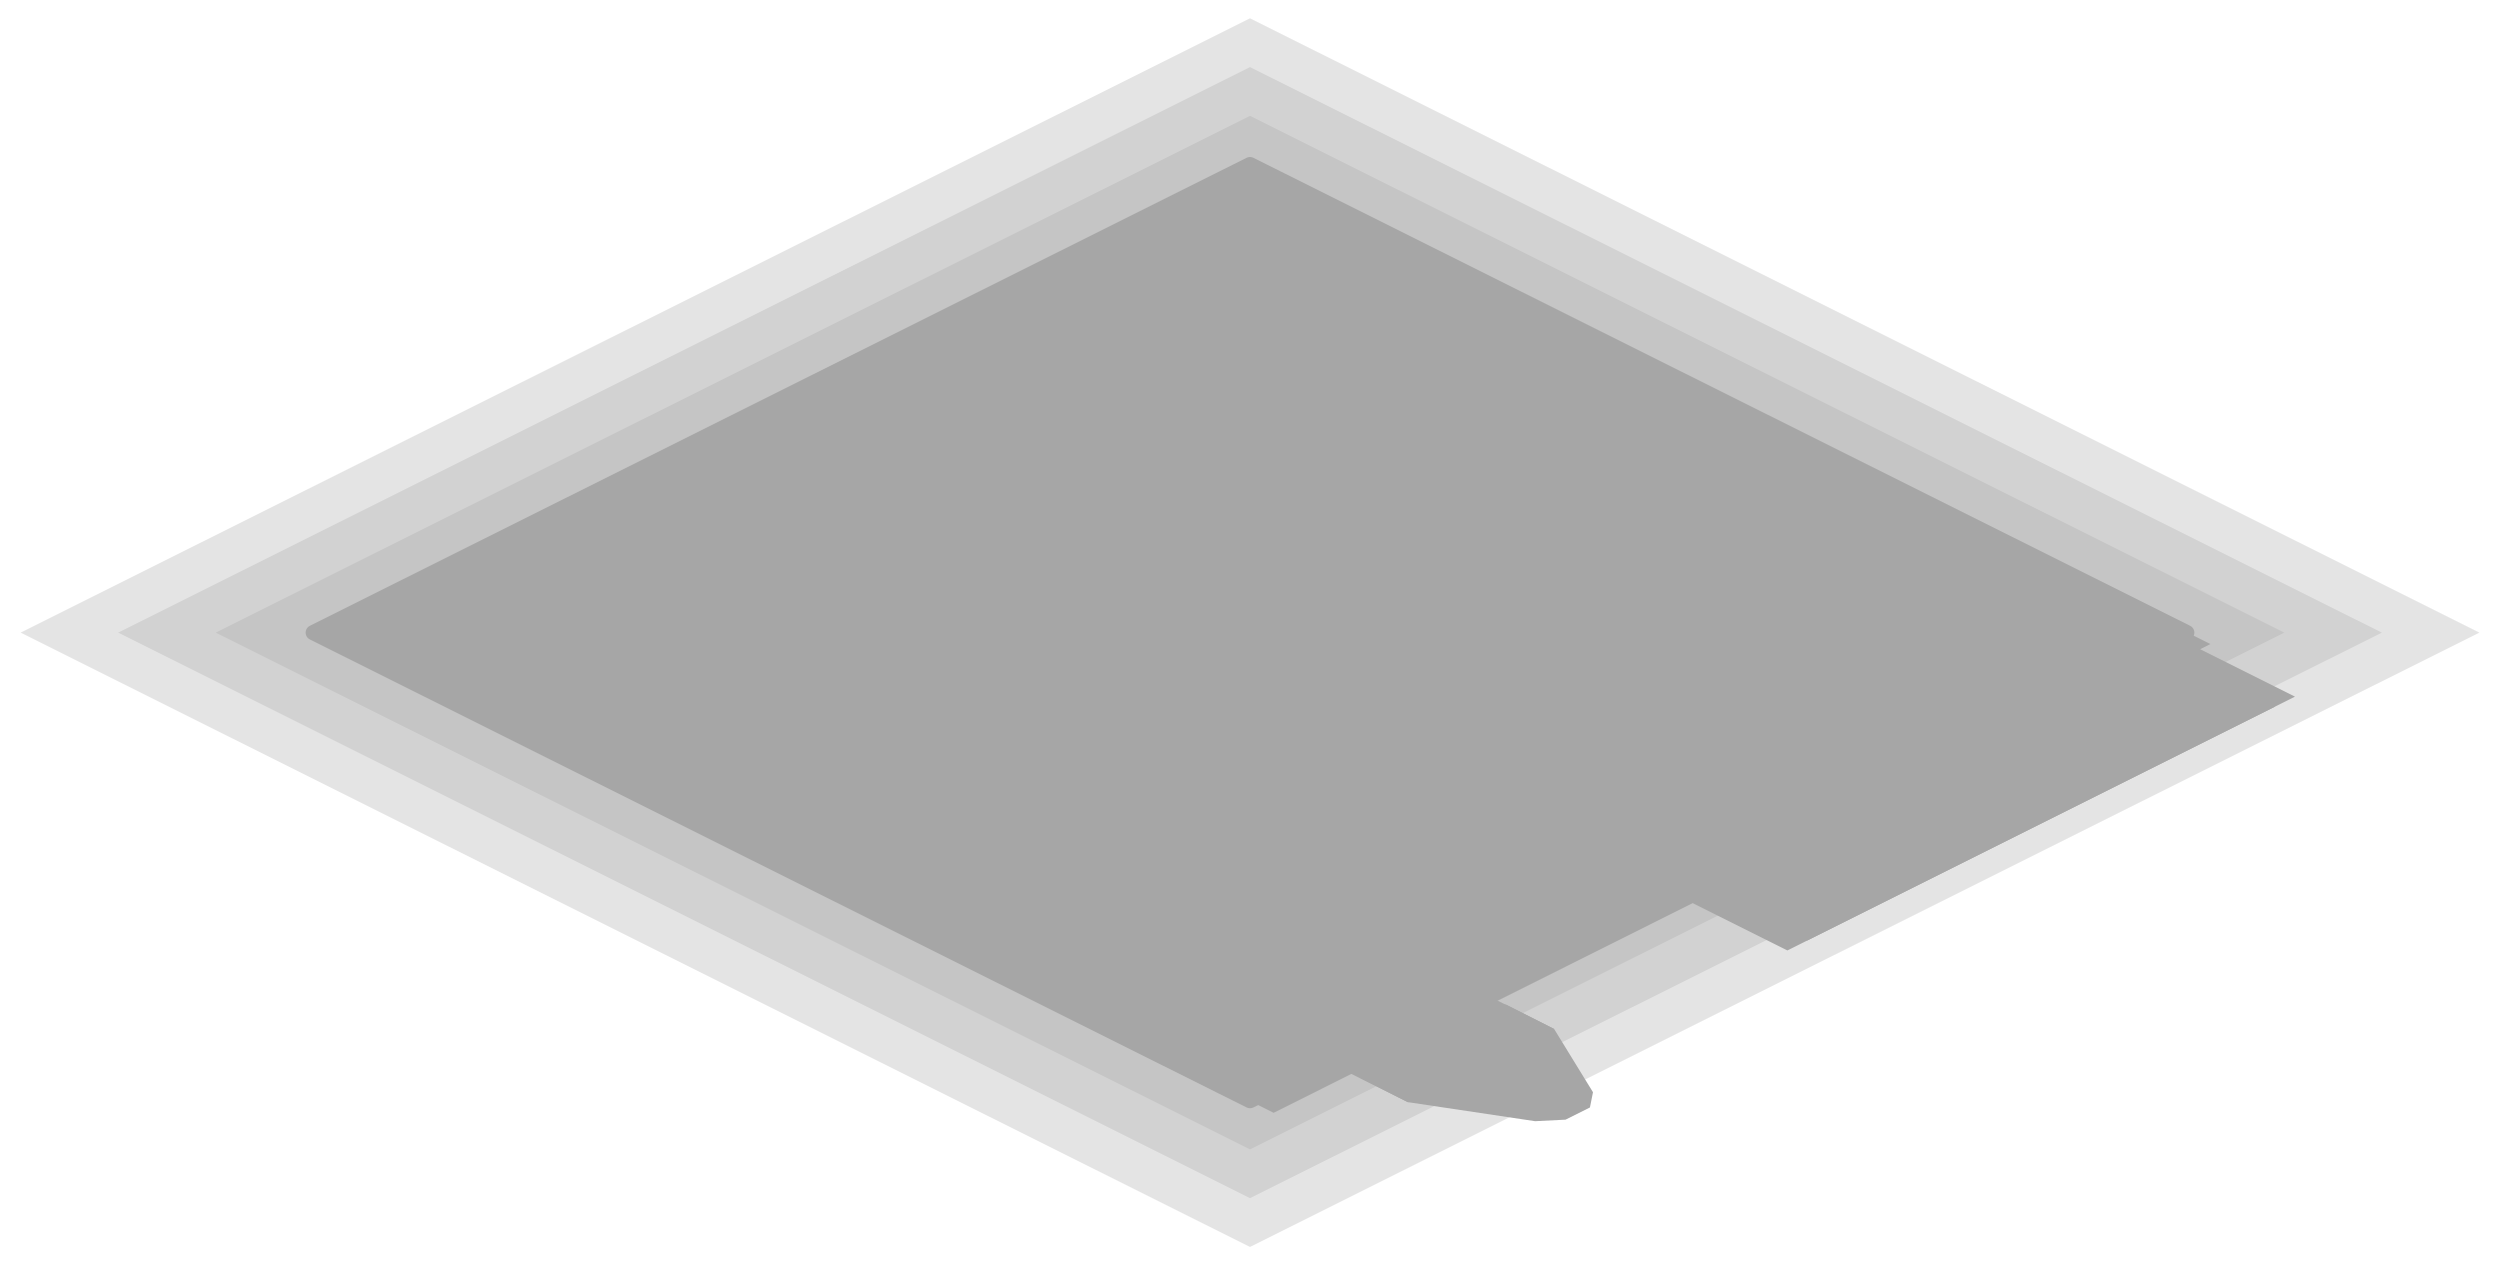
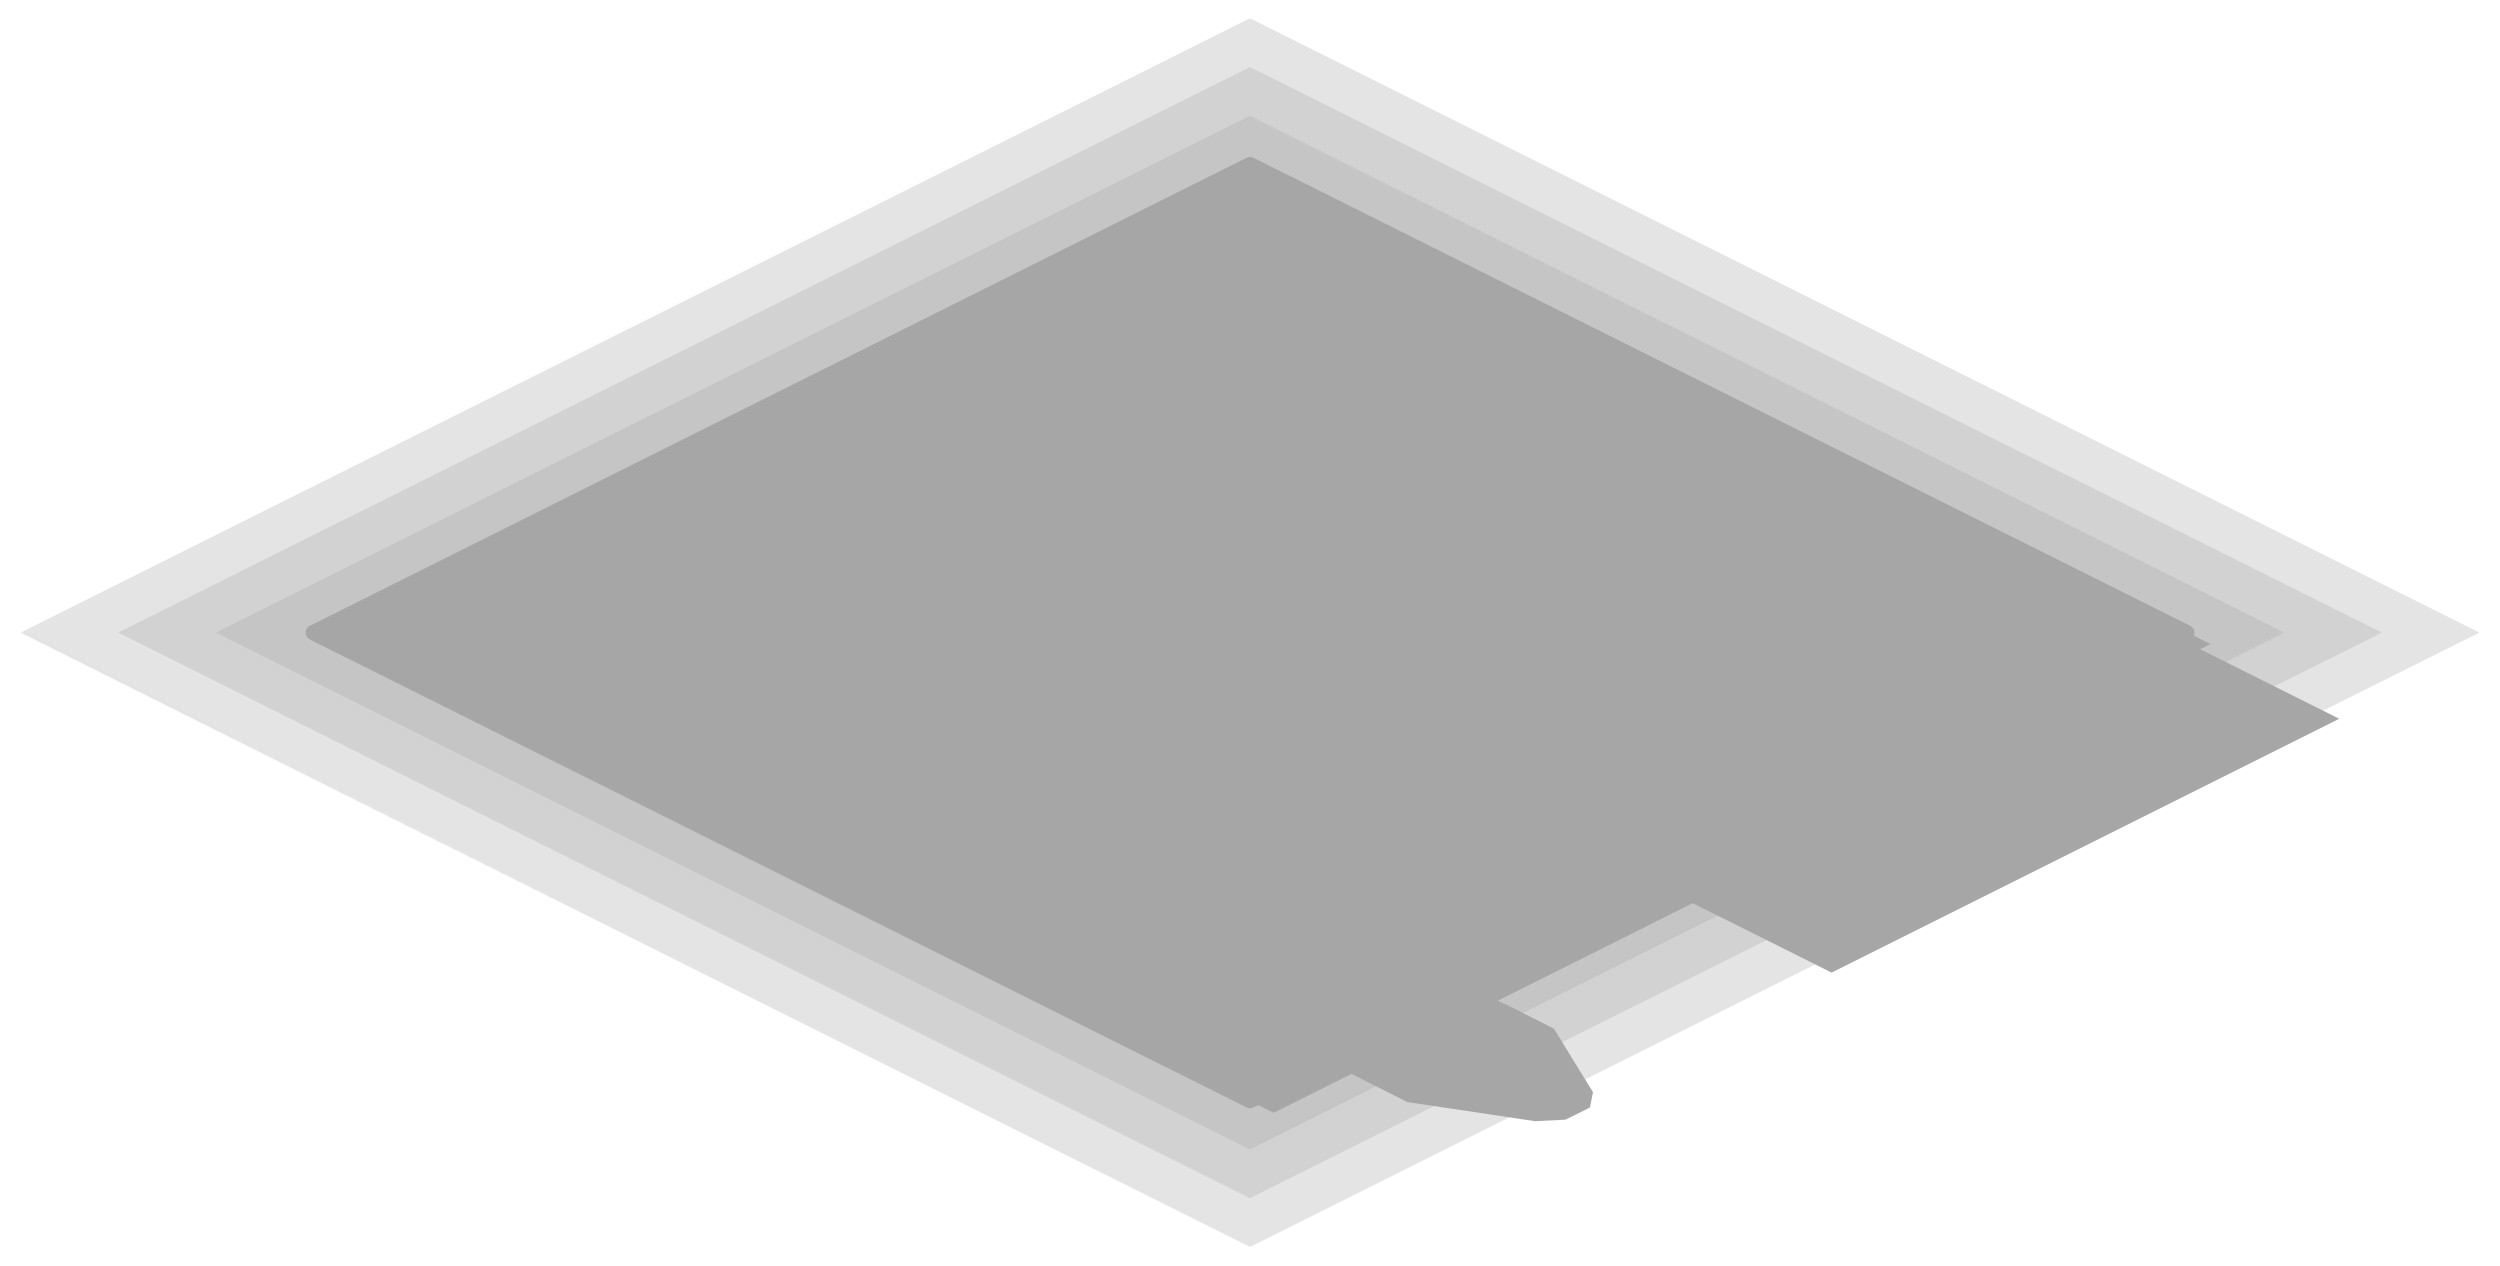
<svg xmlns="http://www.w3.org/2000/svg" width="328" height="166" viewBox="0 0 328 166">
  <g opacity="0.35">
    <polygon points="164,163.6 2.7,83 164,2.4 325.3,83" fill="#000000" fill-opacity="0.3" />
    <polygon points="164,157.2 15.5,83 164,8.8 312.5,83" fill="#000000" fill-opacity="0.3" />
    <polygon points="164,150.8 28.3,83 164,15.2 299.7,83" fill="#000000" fill-opacity="0.3" />
    <polygon points="164,21.6 286.9,83 164,144.4 41.1,83" fill="none" stroke="#000000" stroke-width="2" stroke-linejoin="round" />
    <polygon points="164,21.6 290,84.5 167.1,146 41.1,83" fill="#000000" />
    <polygon points="183.1,34.9 284.2,85.5 222.8,116.2 121.6,65.7" fill="#000000" />
    <polygon points="188.2,35.6 299.3,91.1 234,123.8 122.9,68.2" fill="#000000" />
    <polygon points="199.5,43.1 298.5,92.7 237.1,123.4 138,73.8" fill="#000000" />
-     <polygon points="205.1,43.4 237.1,59.4 170.5,92.7 138.5,76.7" fill="#000000" />
-     <polygon points="237.1,59.4 269.1,75.4 202.5,108.7 170.5,92.7" fill="#000000" />
-     <polygon points="269.1,75.4 301.1,91.4 234.5,124.7 202.5,108.7" fill="#000000" />
+     <polygon points="200.3,41 306.9,94.3 240.3,127.6 133.7,74.3" fill="#000000" />
    <polygon points="190.2,100 211.5,110.6 210.2,111.2 189,100.6" fill="#000000" />
    <polygon points="185.6,97.7 206.9,108.3 205.6,108.9 184.4,98.3" fill="#000000" />
-     <polygon points="81.3,71.7 107.7,84.9 88.5,94.5 62.1,81.3" fill="#000000" />
-     <polygon points="88.5,74 116.4,88 94.6,98.9 66.7,84.9" fill="#000000" />
-     <polygon points="94.6,78.4 145.6,103.9 126.4,113.5 75.4,88" fill="#000000" />
-     <polygon points="126.4,92.3 152,105.1 128.9,116.7 103.3,103.9" fill="#000000" />
+     <polygon points="74.9,73.6 87.7,73.6 102.8,81.2 102.8,87.6 93.8,92.1 81.1,92.1 65.9,84.5 65.9,78.1" fill="#000000" />
+     <polygon points="80.3,75.8 94.6,75.8 110.8,83.9 110.8,91 100.7,96.1 86.5,96.1 70.3,88 70.3,80.8" fill="#000000" />
+     <polygon points="87.2,79.8 100,79.8 116.2,87.9 116.2,94.3 107.1,98.8 94.4,98.8 78.2,90.7 78.2,84.3" fill="#000000" />
+     <polygon points="95.1,84.3 106.4,84.3 116.4,89.3 116.4,94.9 108.4,98.9 97.2,98.9 87.2,93.9 87.2,88.3" fill="#000000" />
    <polygon points="127.4,95.7 147.2,105.7 142.8,107.9 122.9,98" fill="#000000" />
    <polygon points="110.8,104.1 130.6,114 126.1,116.2 106.3,106.3" fill="#000000" />
    <polygon points="165.8,114.9 185.6,124.9 181.2,127.1 161.3,117.2" fill="#000000" />
    <polygon points="149.2,123.3 169,133.2 164.5,135.4 144.7,125.5" fill="#000000" />
    <polygon points="140.7,102.4 148.3,106.2 127.1,116.7 119.6,113" fill="#000000" />
    <polygon points="179.1,121.6 186.7,125.4 165.5,135.9 158,132.2" fill="#000000" />
-     <polygon points="129.8,103.5 140,103 203.9,135 202.8,140 194.8,144 184.7,144.6 120.8,112.6 121.9,107.5" fill="#000000" />
+     <polygon points="129.8,103.5 140,103 155.9,111 154.8,116 146.8,120 136.7,120.6 120.8,112.6 121.9,107.5" fill="#000000" />
    <polygon points="139.2,107.4 151.1,106.6 171.1,116.6 169.4,122.5 159.9,127.3 148,128.1 128,118.1 129.7,112.2" fill="#000000" />
+     <polygon points="152.2,114.7 162.4,114.2 181.5,123.8 180.4,128.8 172.4,132.8 162.3,133.4 143.2,123.8 144.3,118.7" fill="#000000" />
    <polygon points="164.8,120.2 176.7,119.4 196.7,129.4 195,135.3 185.5,140.1 173.6,140.9 153.6,130.9 155.3,125" fill="#000000" />
+     <polygon points="177.8,127.5 188,127 203.9,135 202.8,140 194.8,144 184.7,144.6 168.8,136.6 169.9,131.5" fill="#000000" />
    <polygon points="187.4,132.3 197.6,131.8 203.9,135 209,143.3 208.6,145.3 205.4,146.9 201.4,147.1 184.7,144.6 178.4,141.4 179.5,136.3" fill="#000000" />
    <polygon points="120.7,101.7 145.1,113.8 142.5,115.1 118.2,103" fill="#000000" />
    <polygon points="137,100.2 148,105.7 126.2,116.6 115.2,111.1" fill="#000000" />
  </g>
</svg>
